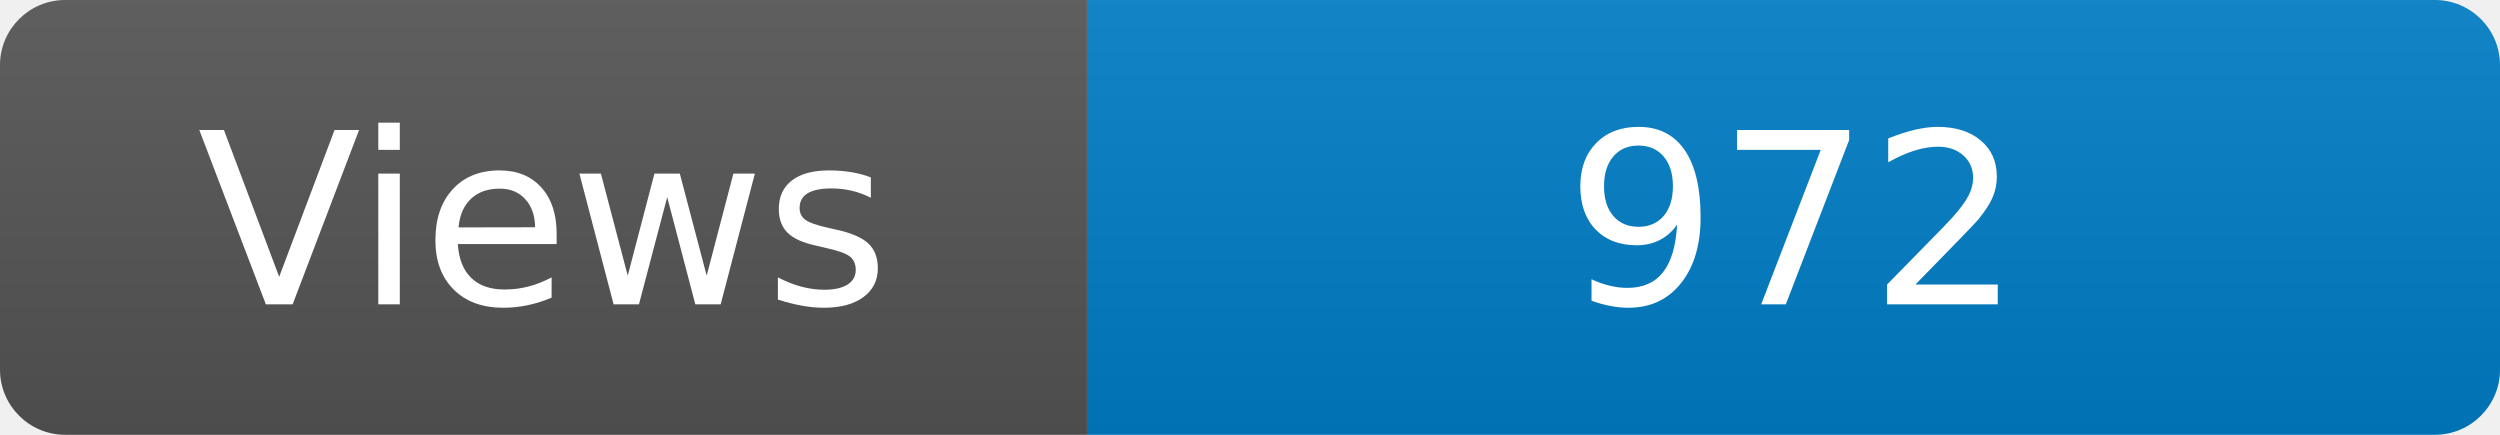
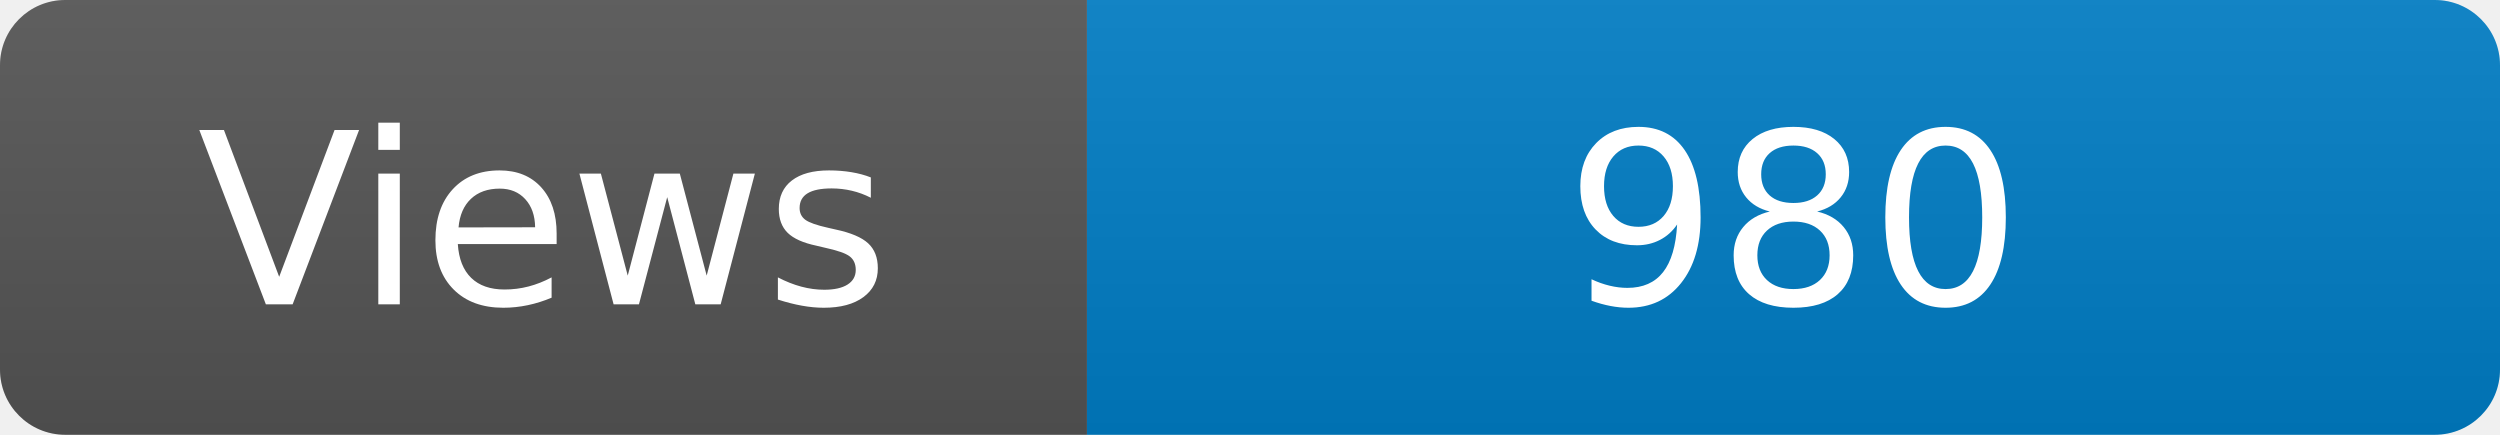
<svg xmlns="http://www.w3.org/2000/svg" width="115" height="20" role="img" aria-label="Maintained?: yes">
  <linearGradient id="s" x2="0" y2="100%">
    <stop offset="0" stop-color="#bbb" stop-opacity=".1" />
    <stop offset="1" stop-opacity=".1" />
  </linearGradient>
  <clipPath id="r">
    <rect width="115" height="20" rx="3" fill="#fff" />
  </clipPath>
  <g clip-path="url(#r)">
    <rect width="50" height="20" fill="#555" />
    <rect x="50" width="160" height="20" fill="#007ec6" />
    <rect width="115" height="20" fill="url(#s)" />
  </g>
  <g fill="#fff" text-anchor="middle" font-family="Verdana,Geneva,DejaVu Sans,sans-serif" font-size="110">
    <text x="250" y="140" transform="scale(.1)" fill="#fff">Views</text>
-     <text x="825" y="140" transform="scale(.1)" fill="#fff">972</text>
+     <text x="825" y="140" transform="scale(.1)" fill="#fff">980</text>
  </g>
</svg>
